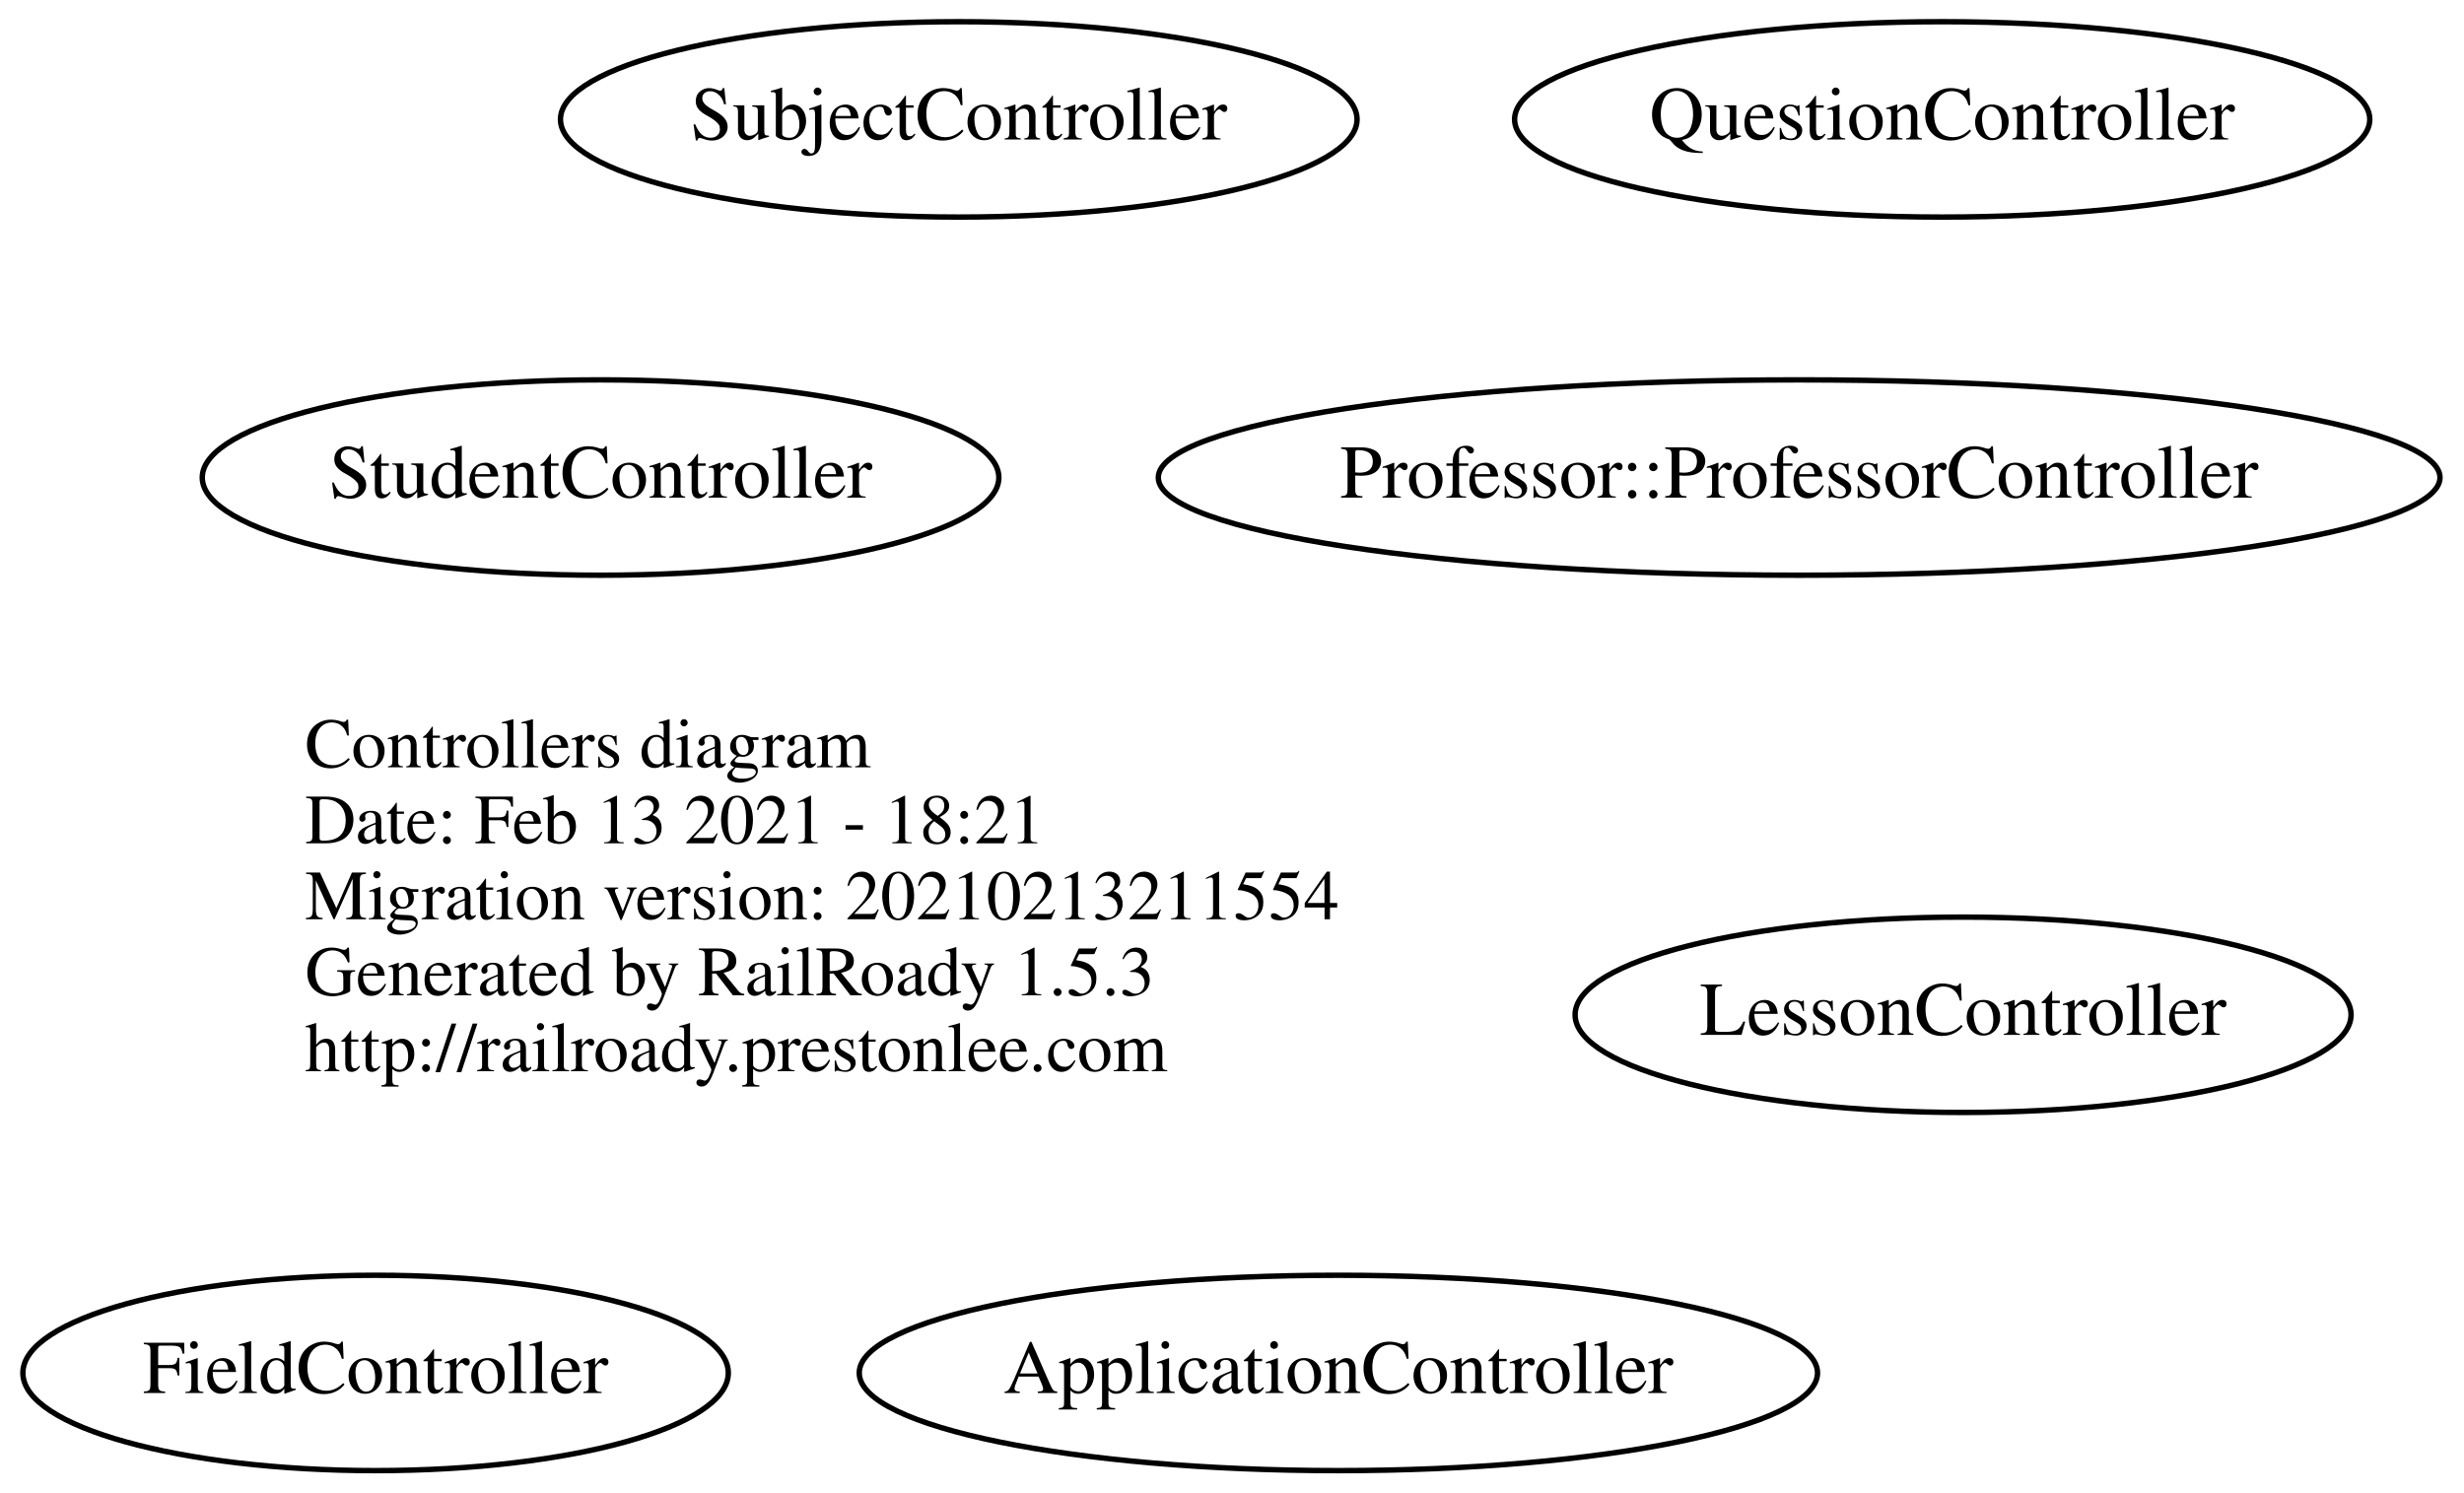
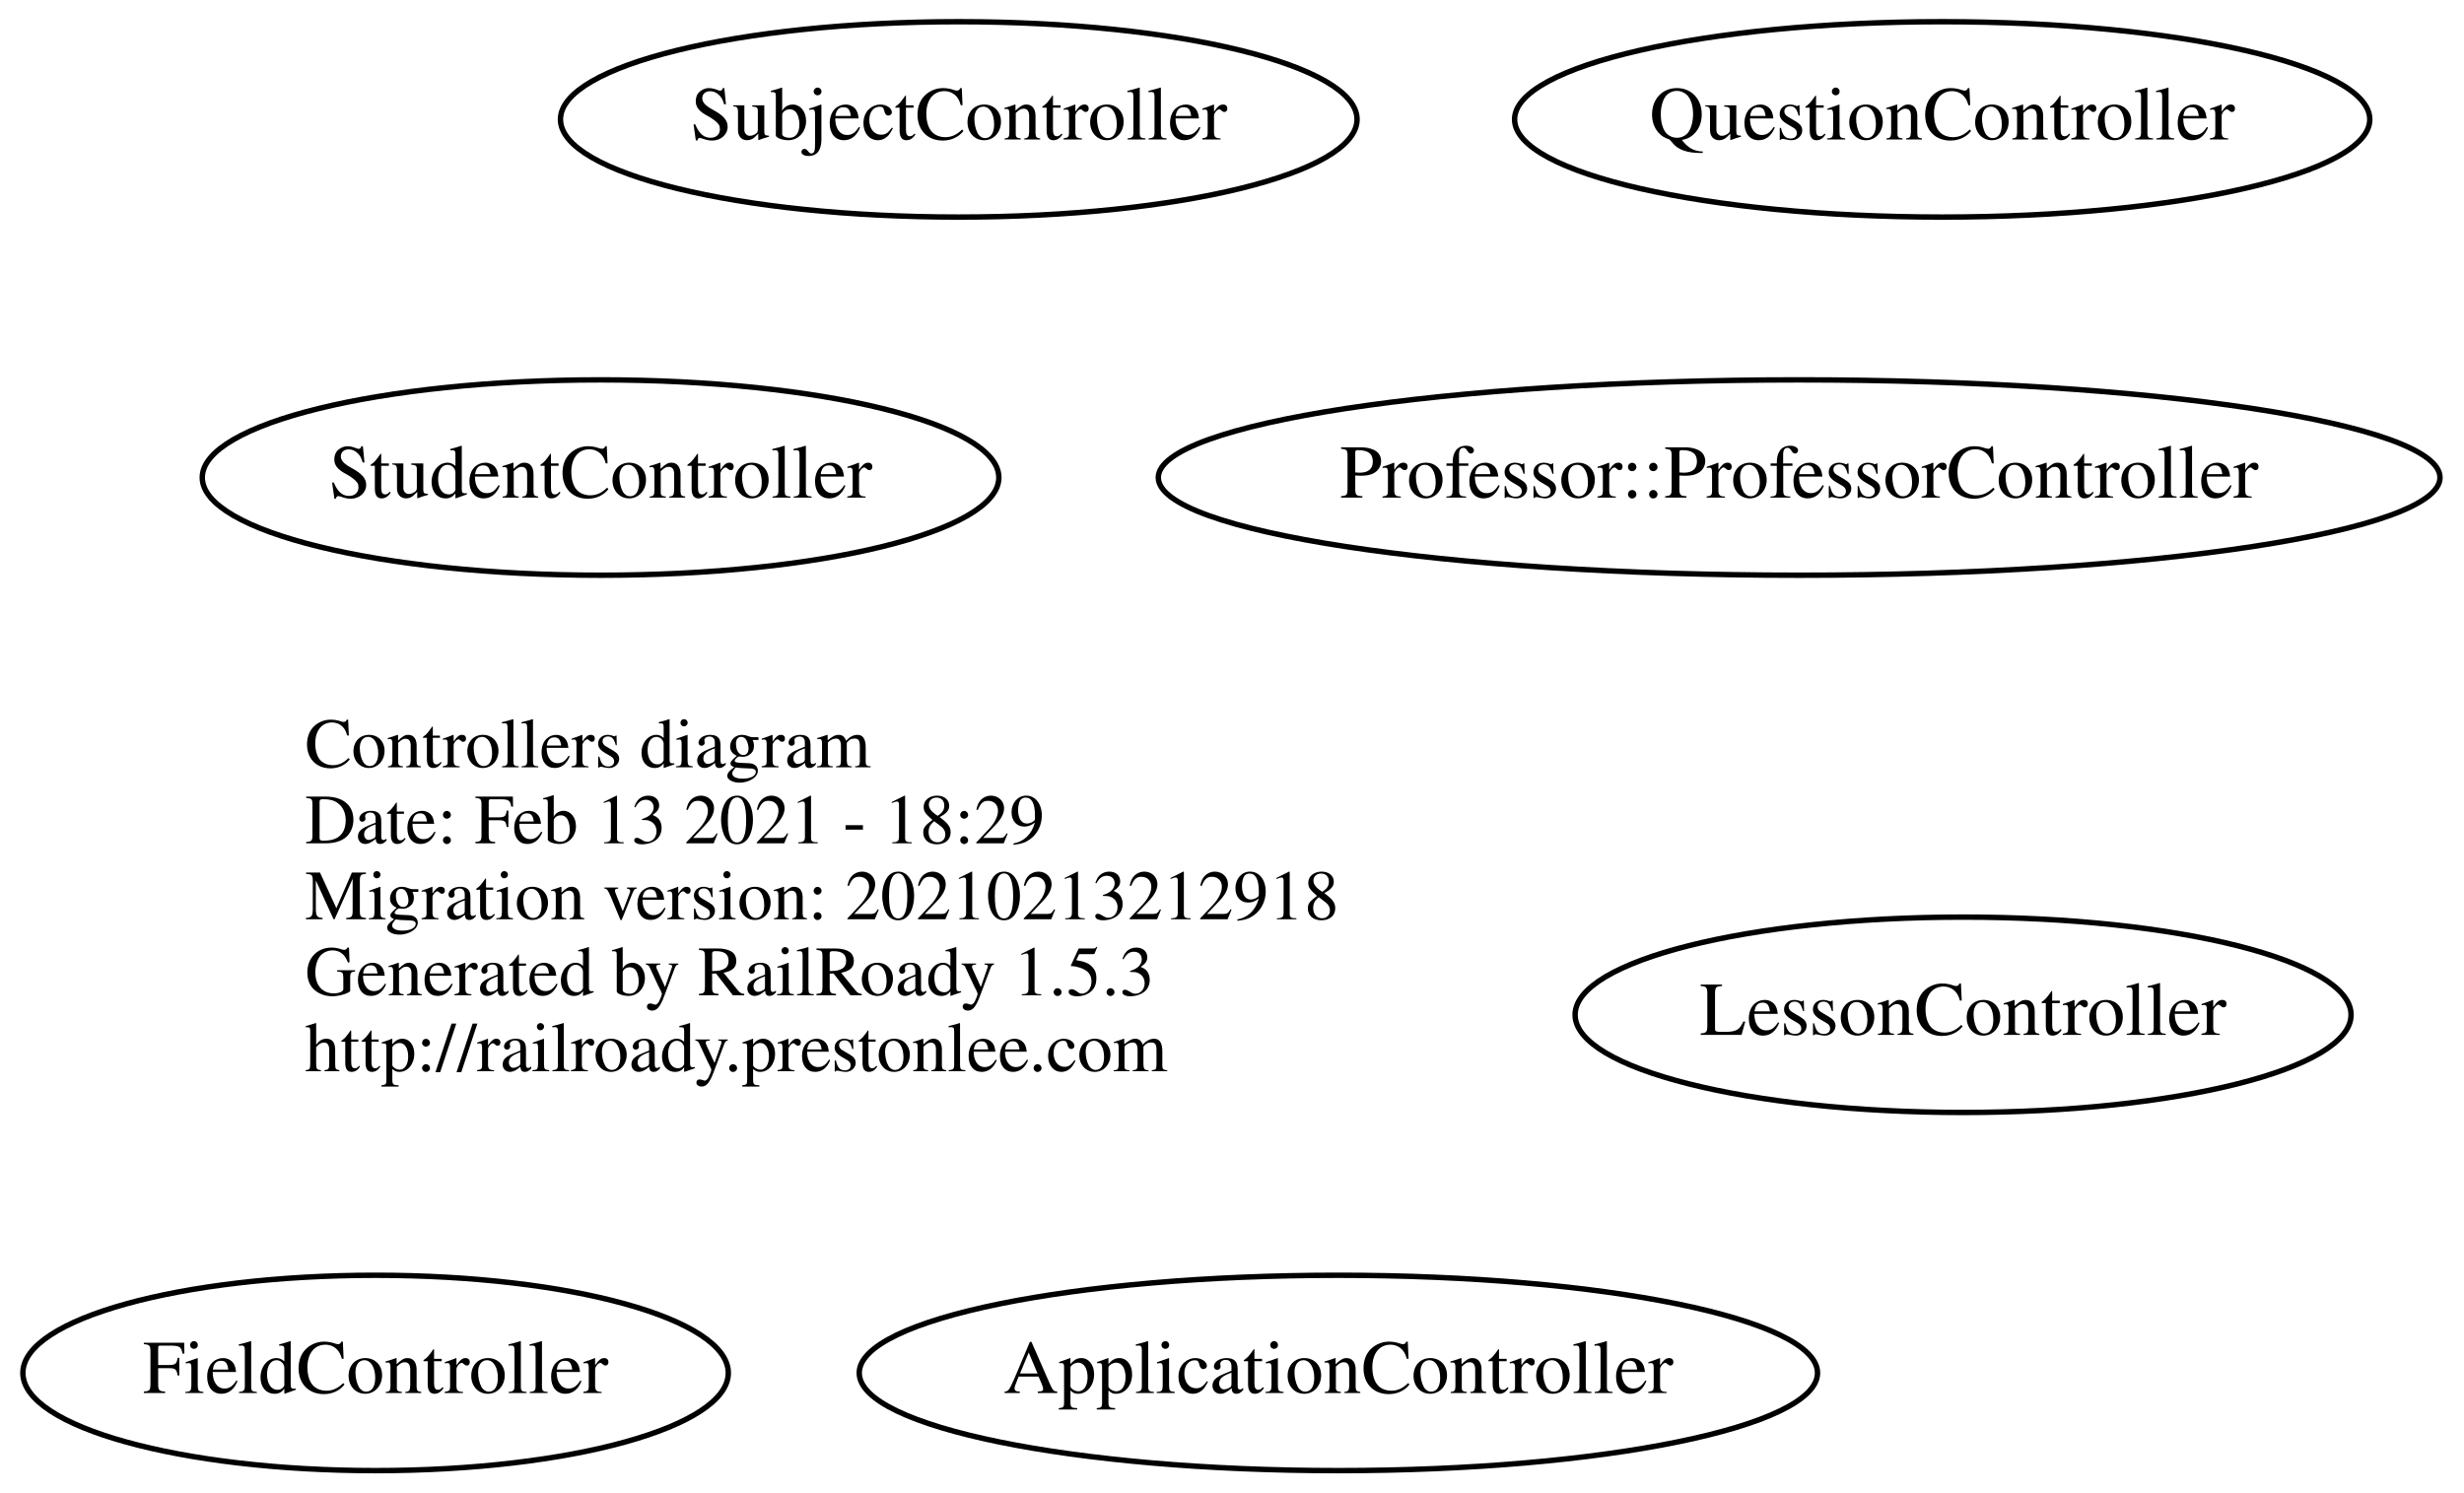
<svg xmlns="http://www.w3.org/2000/svg" width="454pt" height="275pt" viewBox="0.00 0.00 453.58 275.00">
  <g id="graph0" class="graph" transform="scale(1 1) rotate(0) translate(4 271)">
    <polygon fill="transparent" stroke="transparent" points="-4,4 -4,-271 449.579,-271 449.579,4 -4,4" />
    <g id="node1" class="node">
      <text text-anchor="start" x="52" y="-129.6" font-family="Times,serif" font-size="13.00" fill="#000000">Controllers diagram</text>
-       <text text-anchor="start" x="52" y="-115.6" font-family="Times,serif" font-size="13.00" fill="#000000">Date: Feb 13 2021 - 18:21</text>
-       <text text-anchor="start" x="52" y="-101.6" font-family="Times,serif" font-size="13.00" fill="#000000">Migration version: 20210213211554</text>
+       <text text-anchor="start" x="52" y="-115.6" font-family="Times,serif" font-size="13.00" fill="#000000">Date: Feb 13 2021 - 18:29</text>
+       <text text-anchor="start" x="52" y="-101.6" font-family="Times,serif" font-size="13.00" fill="#000000">Migration version: 20210213212918</text>
      <text text-anchor="start" x="52" y="-87.6" font-family="Times,serif" font-size="13.00" fill="#000000">Generated by RailRoady 1.5.3</text>
      <text text-anchor="start" x="52" y="-73.6" font-family="Times,serif" font-size="13.00" fill="#000000">http://railroady.prestonlee.com</text>
    </g>
    <g id="node2" class="node">
      <ellipse fill="none" stroke="#000000" cx="242.392" cy="-18" rx="88.284" ry="18" />
      <text text-anchor="middle" x="242.392" y="-14.3" font-family="Times,serif" font-size="14.00" fill="#000000">ApplicationController</text>
    </g>
    <g id="node3" class="node">
      <ellipse fill="none" stroke="#000000" cx="172.444" cy="-249" rx="73.387" ry="18" />
      <text text-anchor="middle" x="172.444" y="-245.3" font-family="Times,serif" font-size="14.00" fill="#000000">SubjectController</text>
    </g>
    <g id="node4" class="node">
      <ellipse fill="none" stroke="#000000" cx="106.444" cy="-183" rx="73.387" ry="18" />
      <text text-anchor="middle" x="106.444" y="-179.3" font-family="Times,serif" font-size="14.00" fill="#000000">StudentController</text>
    </g>
    <g id="node5" class="node">
      <ellipse fill="none" stroke="#000000" cx="327.289" cy="-183" rx="118.079" ry="18" />
      <text text-anchor="middle" x="327.289" y="-179.3" font-family="Times,serif" font-size="14.00" fill="#000000">Professor::ProfessorController</text>
    </g>
    <g id="node6" class="node">
      <ellipse fill="none" stroke="#000000" cx="353.643" cy="-249" rx="78.786" ry="18" />
      <text text-anchor="middle" x="353.643" y="-245.3" font-family="Times,serif" font-size="14.00" fill="#000000">QuestionController</text>
    </g>
    <g id="node7" class="node">
      <ellipse fill="none" stroke="#000000" cx="357.494" cy="-84" rx="71.487" ry="18" />
      <text text-anchor="middle" x="357.494" y="-80.3" font-family="Times,serif" font-size="14.00" fill="#000000">LessonController</text>
    </g>
    <g id="node8" class="node">
      <ellipse fill="none" stroke="#000000" cx="64.994" cy="-18" rx="64.989" ry="18" />
      <text text-anchor="middle" x="64.994" y="-14.3" font-family="Times,serif" font-size="14.00" fill="#000000">FieldController</text>
    </g>
  </g>
</svg>
